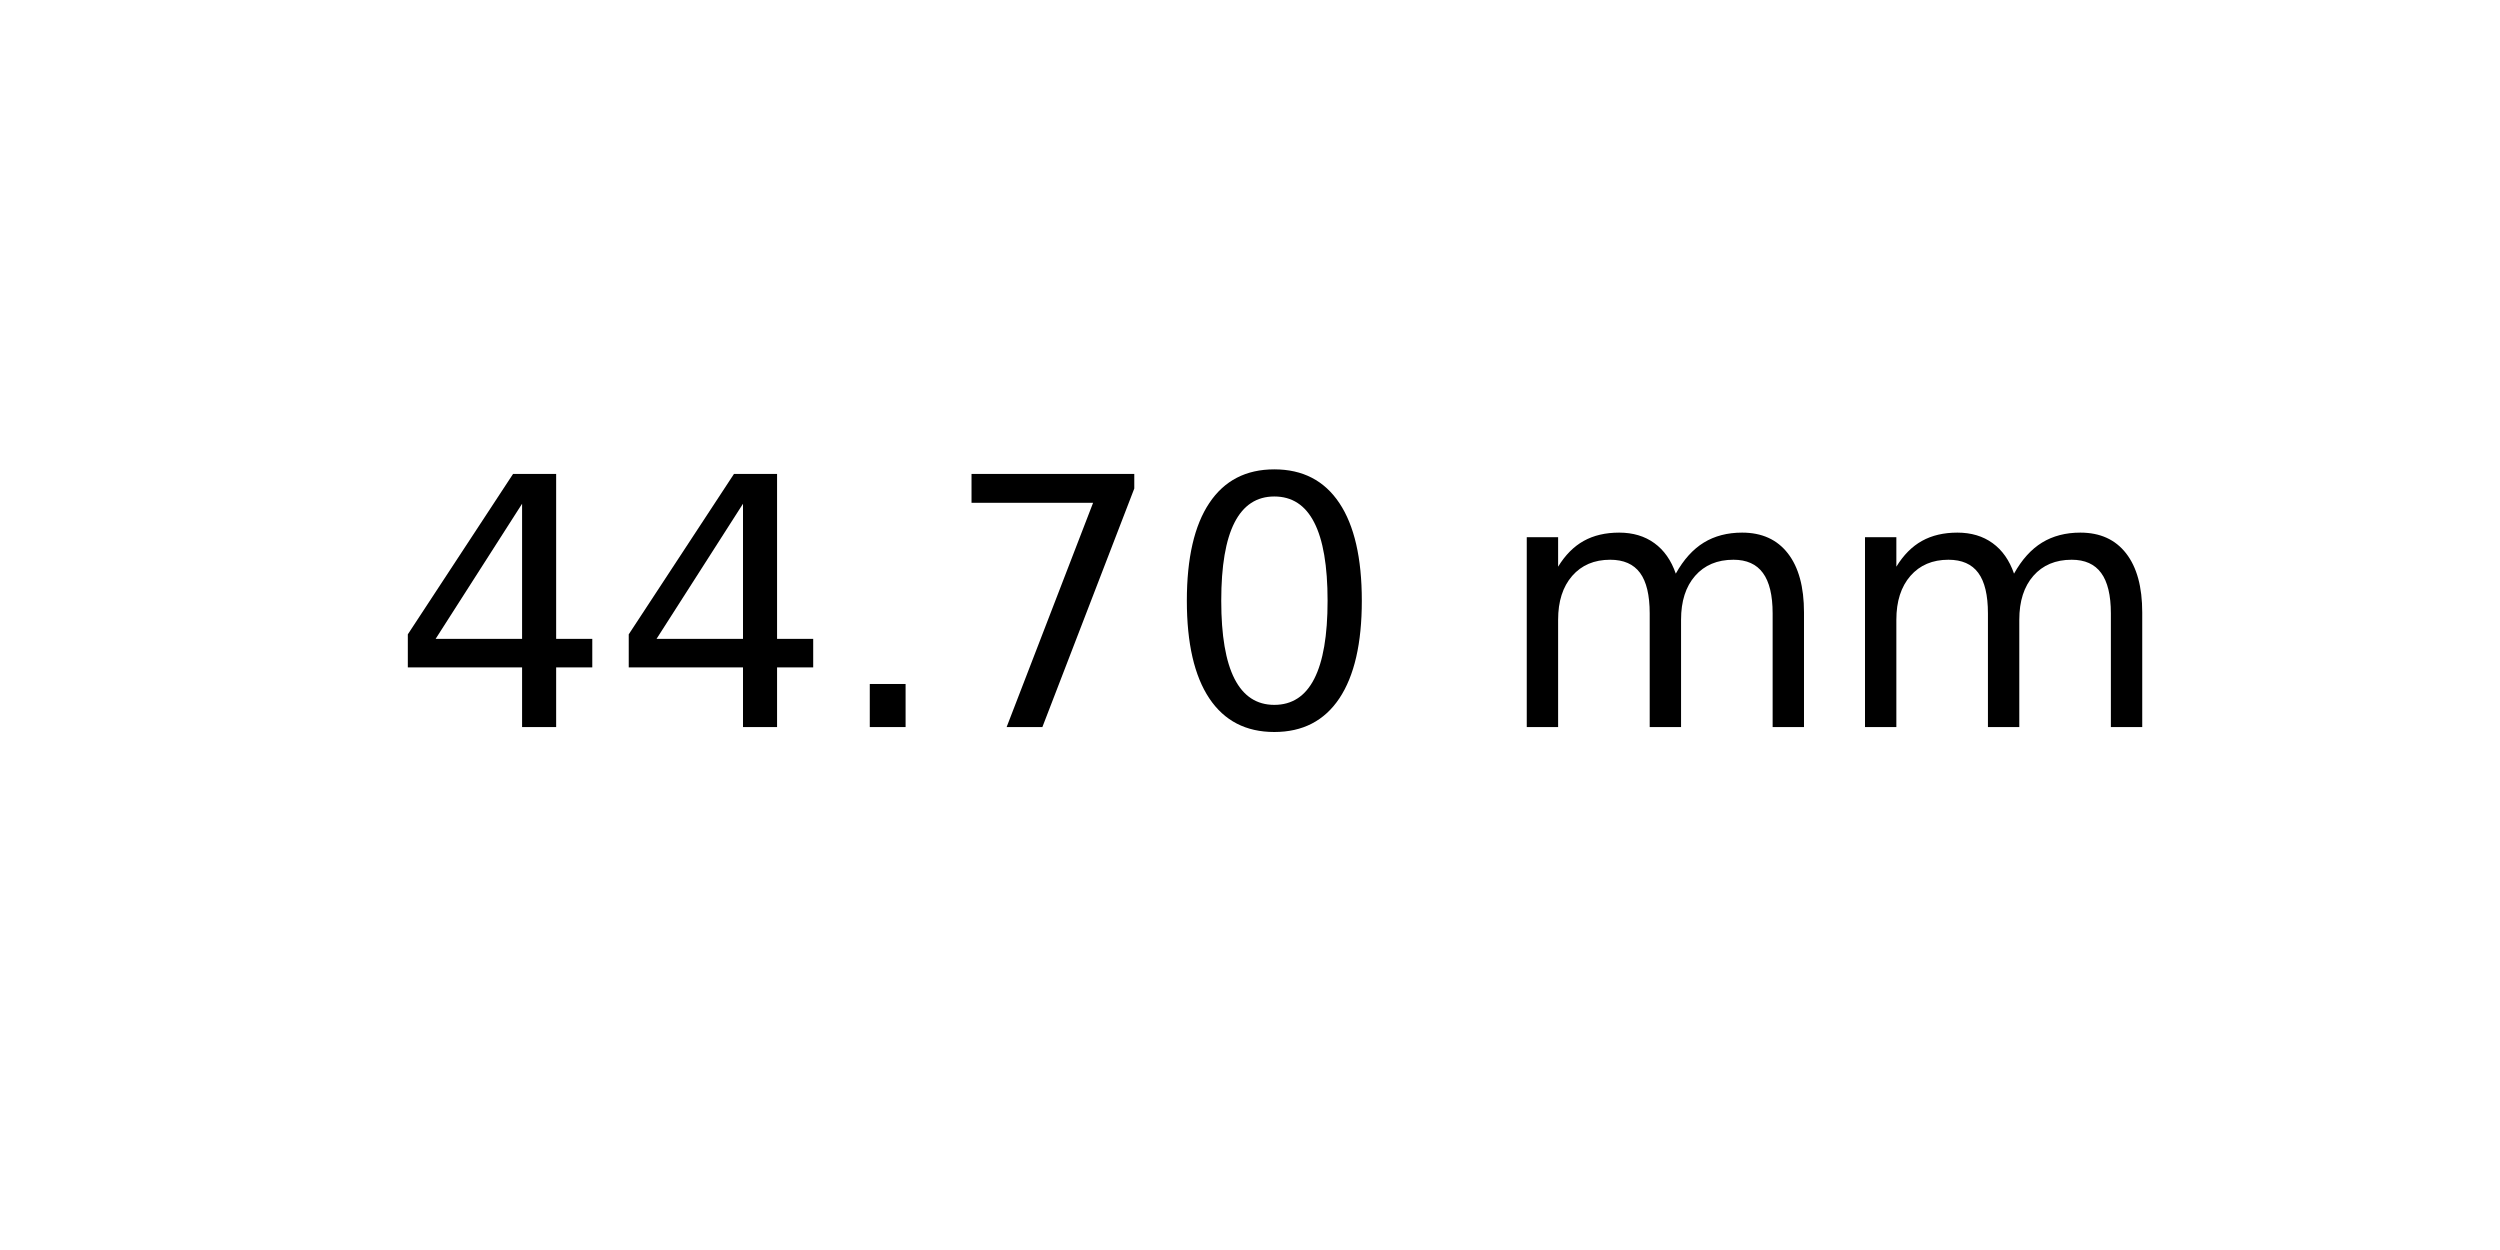
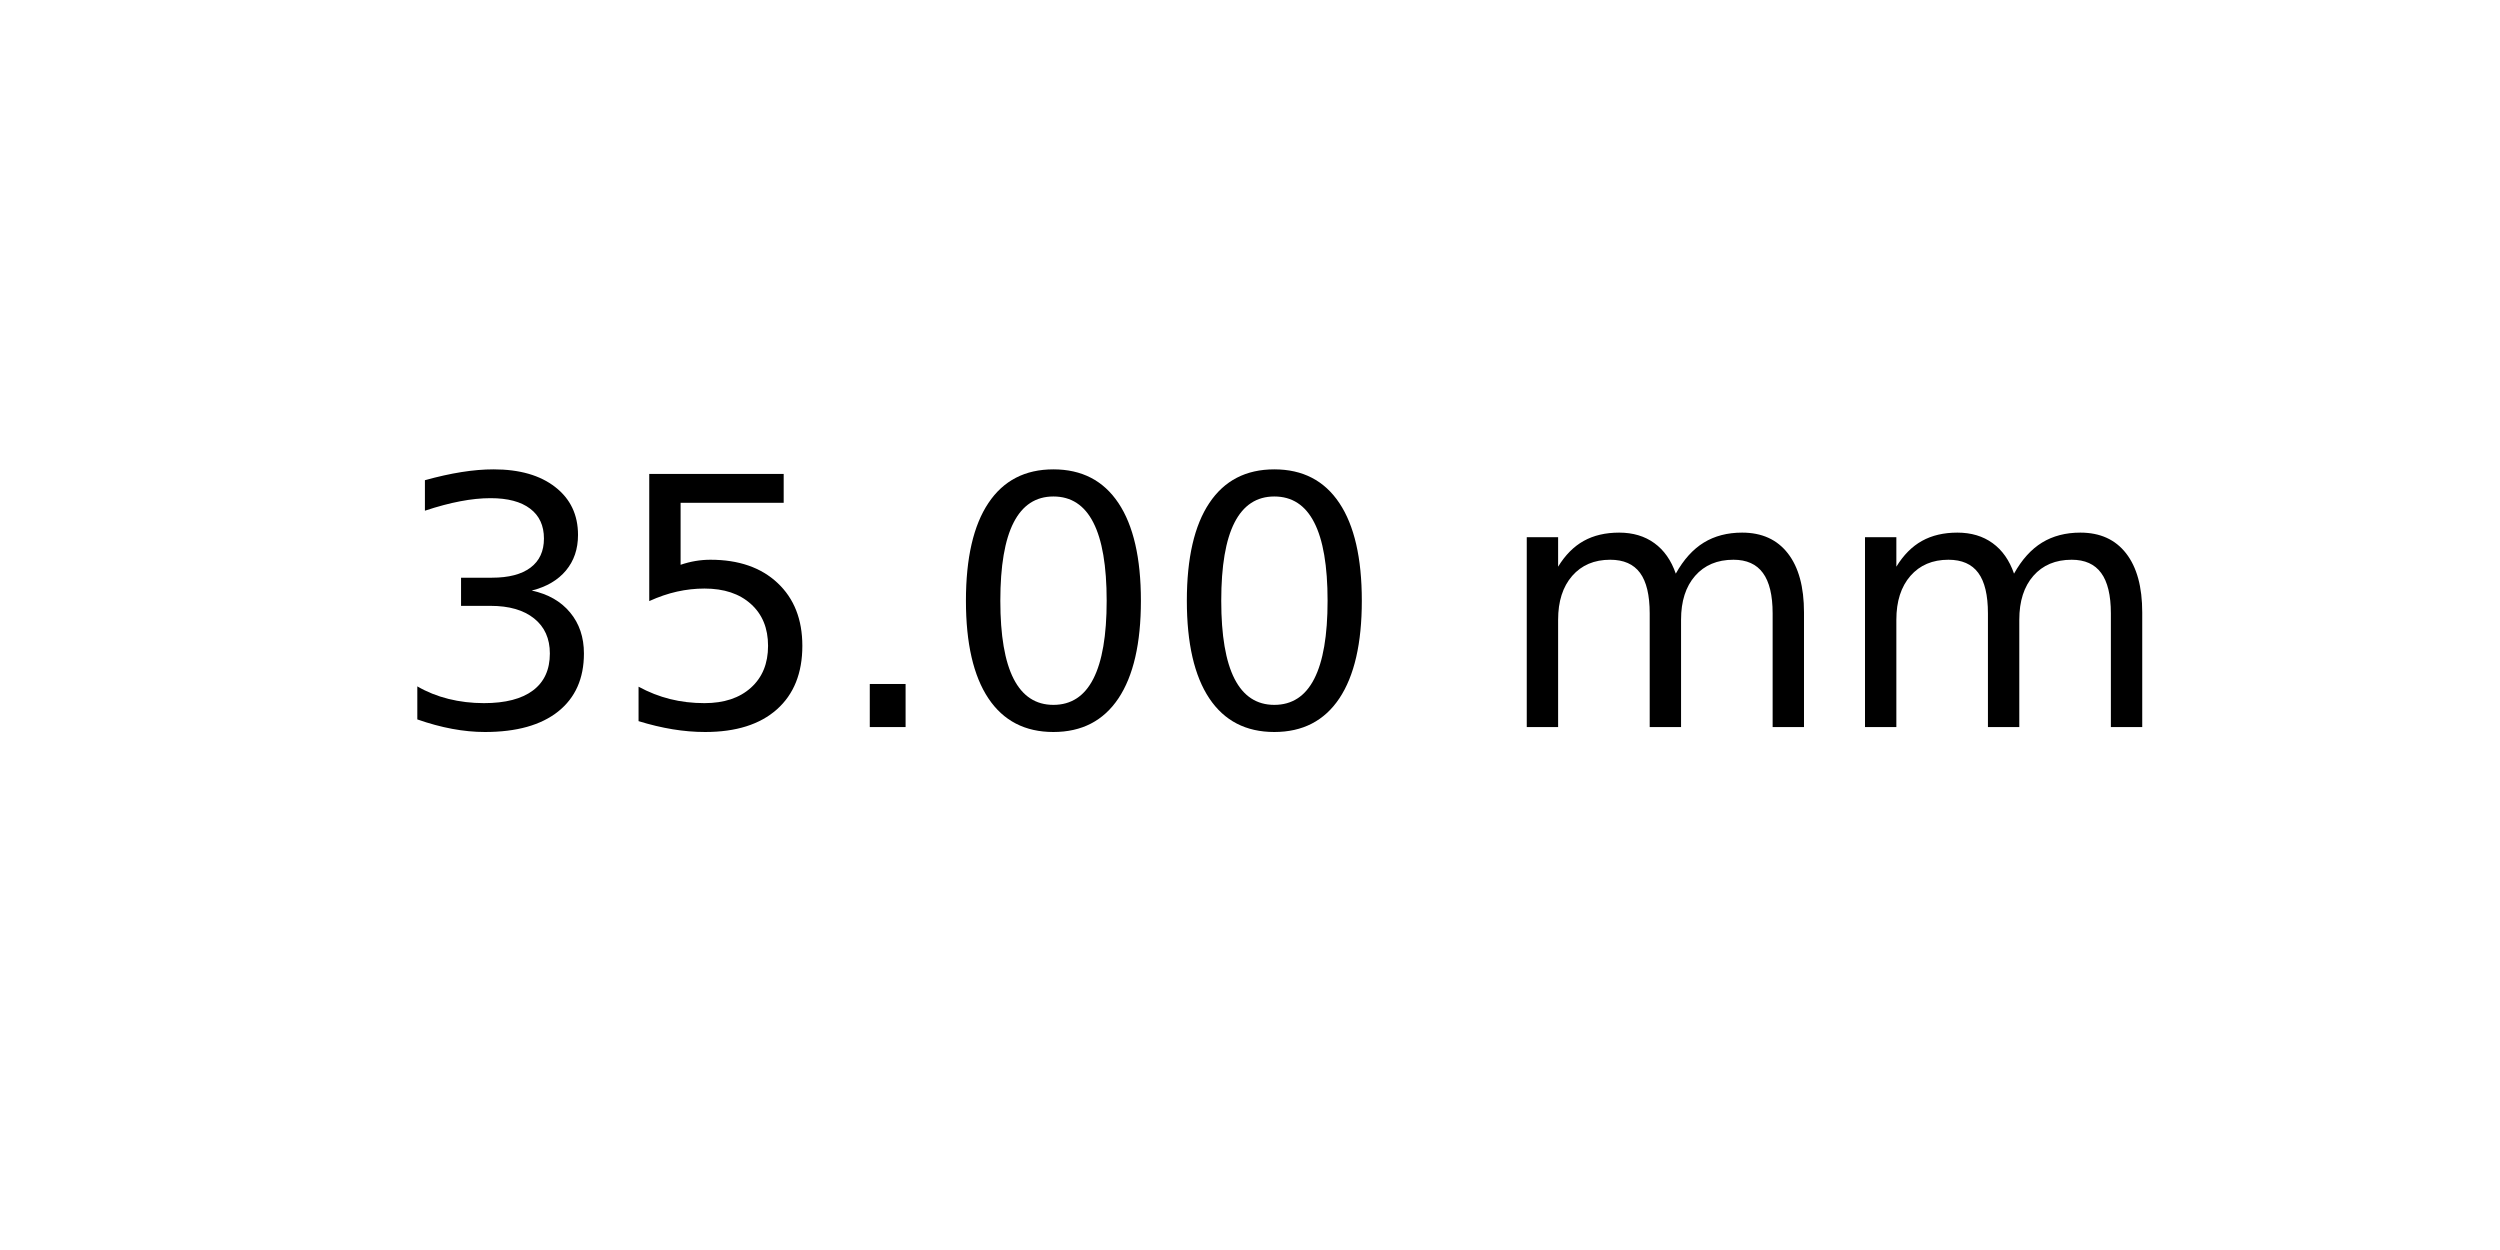
<svg xmlns="http://www.w3.org/2000/svg" xmlns:xlink="http://www.w3.org/1999/xlink" width="72pt" height="36pt" viewBox="0 0 72 36" version="1.1">
  <defs>
    <style type="text/css">*{stroke-linejoin: round; stroke-linecap: butt}</style>
  </defs>
  <g id="figure_1">
    <g id="axes_1">
      <g id="text_1">
        <g transform="translate(11.25625 20.93937) scale(0.1 -0.1)">
          <defs>
-             <path id="DejaVuSans-34" d="M 2419 4116  L 825 1625  L 2419 1625  L 2419 4116  z M 2253 4666  L 3047 4666  L 3047 1625  L 3713 1625  L 3713 1100  L 3047 1100  L 3047 0  L 2419 0  L 2419 1100  L 313 1100  L 313 1709  L 2253 4666  z " transform="scale(0.015625)" />
+             <path id="DejaVuSans-33" d="M 2597 2516  Q 3050 2419 3304 2112  Q 3559 1806 3559 1356  Q 3559 666 3084 287  Q 2609 -91 1734 -91  Q 1441 -91 1130 -33  Q 819 25 488 141  L 488 750  Q 750 597 1062 519  Q 1375 441 1716 441  Q 2309 441 2620 675  Q 2931 909 2931 1356  Q 2931 1769 2642 2001  Q 2353 2234 1838 2234  L 1294 2234  L 1294 2753  L 1863 2753  Q 2328 2753 2575 2939  Q 2822 3125 2822 3475  Q 2822 3834 2567 4026  Q 2313 4219 1838 4219  Q 1578 4219 1281 4162  Q 984 4106 628 3988  L 628 4550  Q 988 4650 1302 4700  Q 1616 4750 1894 4750  Q 2613 4750 3031 4423  Q 3450 4097 3450 3541  Q 3450 3153 3228 2886  Q 3006 2619 2597 2516  z " transform="scale(0.015625)" />
+             <path id="DejaVuSans-35" d="M 691 4666  L 3169 4666  L 3169 4134  L 1269 4134  L 1269 2991  Q 1406 3038 1543 3061  Q 1681 3084 1819 3084  Q 2600 3084 3056 2656  Q 3513 2228 3513 1497  Q 3513 744 3044 326  Q 2575 -91 1722 -91  Q 1428 -91 1123 -41  Q 819 9 494 109  L 494 744  Q 775 591 1075 516  Q 1375 441 1709 441  Q 2250 441 2565 725  Q 2881 1009 2881 1497  Q 2881 1984 2565 2268  Q 2250 2553 1709 2553  Q 1456 2553 1204 2497  Q 953 2441 691 2322  L 691 4666  z " transform="scale(0.015625)" />
            <path id="DejaVuSans-2e" d="M 684 794  L 1344 794  L 1344 0  L 684 0  L 684 794  z " transform="scale(0.015625)" />
-             <path id="DejaVuSans-37" d="M 525 4666  L 3525 4666  L 3525 4397  L 1831 0  L 1172 0  L 2766 4134  L 525 4134  L 525 4666  z " transform="scale(0.015625)" />
            <path id="DejaVuSans-30" d="M 2034 4250  Q 1547 4250 1301 3770  Q 1056 3291 1056 2328  Q 1056 1369 1301 889  Q 1547 409 2034 409  Q 2525 409 2770 889  Q 3016 1369 3016 2328  Q 3016 3291 2770 3770  Q 2525 4250 2034 4250  z M 2034 4750  Q 2819 4750 3233 4129  Q 3647 3509 3647 2328  Q 3647 1150 3233 529  Q 2819 -91 2034 -91  Q 1250 -91 836 529  Q 422 1150 422 2328  Q 422 3509 836 4129  Q 1250 4750 2034 4750  z " transform="scale(0.015625)" />
            <path id="DejaVuSans-20" transform="scale(0.015625)" />
            <path id="DejaVuSans-6d" d="M 3328 2828  Q 3544 3216 3844 3400  Q 4144 3584 4550 3584  Q 5097 3584 5394 3201  Q 5691 2819 5691 2113  L 5691 0  L 5113 0  L 5113 2094  Q 5113 2597 4934 2840  Q 4756 3084 4391 3084  Q 3944 3084 3684 2787  Q 3425 2491 3425 1978  L 3425 0  L 2847 0  L 2847 2094  Q 2847 2600 2669 2842  Q 2491 3084 2119 3084  Q 1678 3084 1418 2786  Q 1159 2488 1159 1978  L 1159 0  L 581 0  L 581 3500  L 1159 3500  L 1159 2956  Q 1356 3278 1631 3431  Q 1906 3584 2284 3584  Q 2666 3584 2933 3390  Q 3200 3197 3328 2828  z " transform="scale(0.015625)" />
          </defs>
-           <use xlink:href="#DejaVuSans-34" />
-           <use xlink:href="#DejaVuSans-34" x="63.623" />
+           <use xlink:href="#DejaVuSans-33" />
+           <use xlink:href="#DejaVuSans-35" x="63.623" />
          <use xlink:href="#DejaVuSans-2e" x="127.246" />
-           <use xlink:href="#DejaVuSans-37" x="159.033" />
+           <use xlink:href="#DejaVuSans-30" x="159.033" />
          <use xlink:href="#DejaVuSans-30" x="222.656" />
          <use xlink:href="#DejaVuSans-20" x="286.279" />
          <use xlink:href="#DejaVuSans-6d" x="318.066" />
          <use xlink:href="#DejaVuSans-6d" x="415.479" />
        </g>
      </g>
    </g>
  </g>
</svg>
